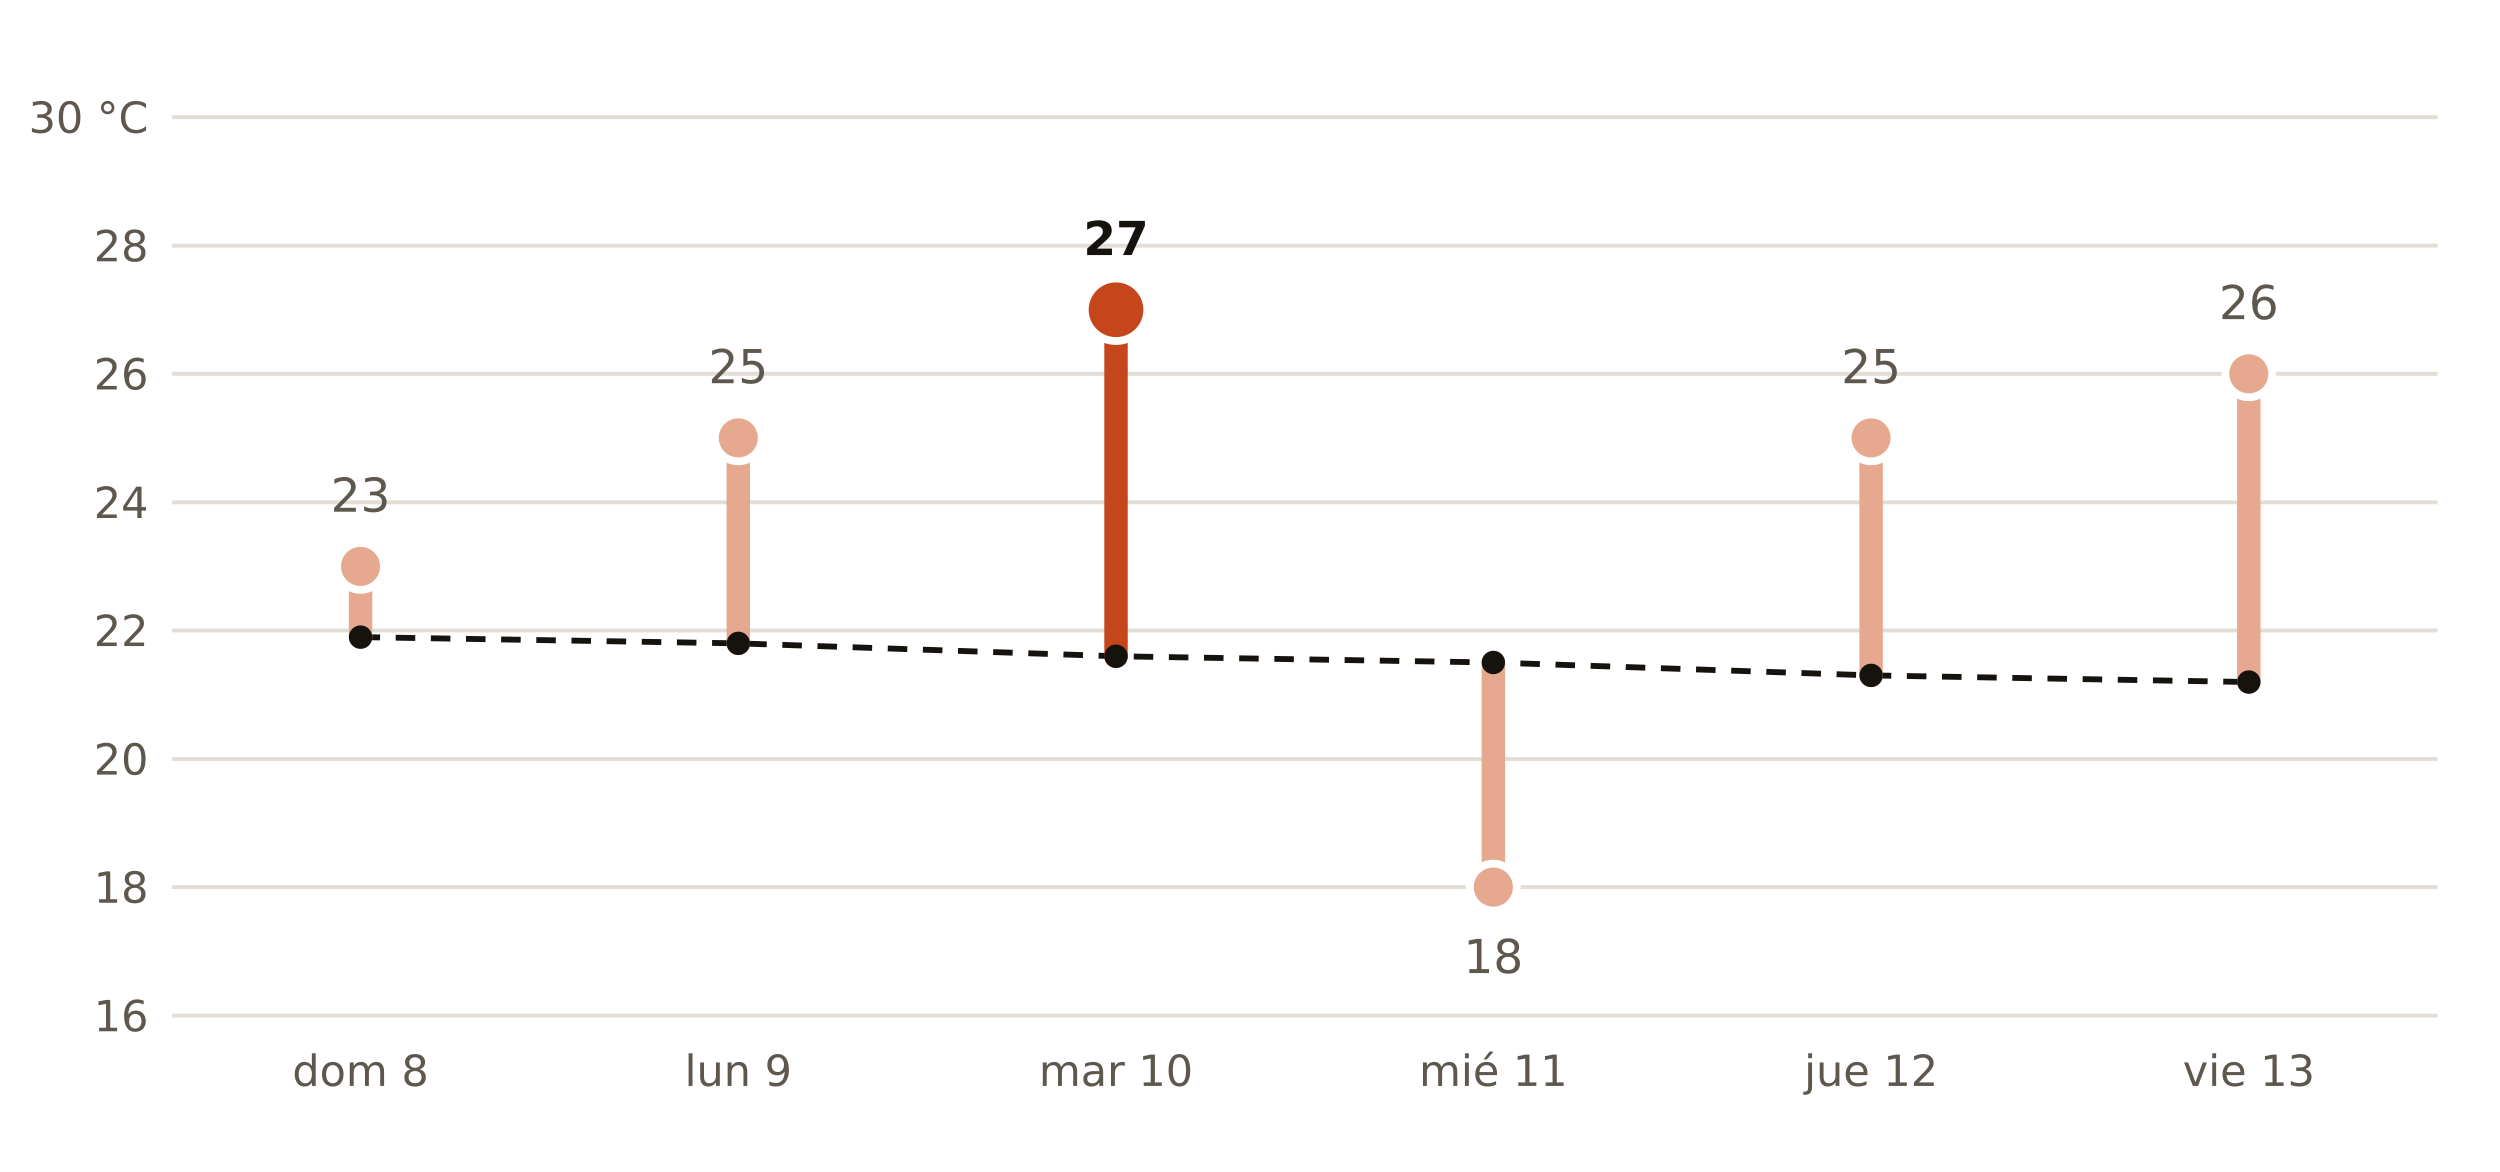
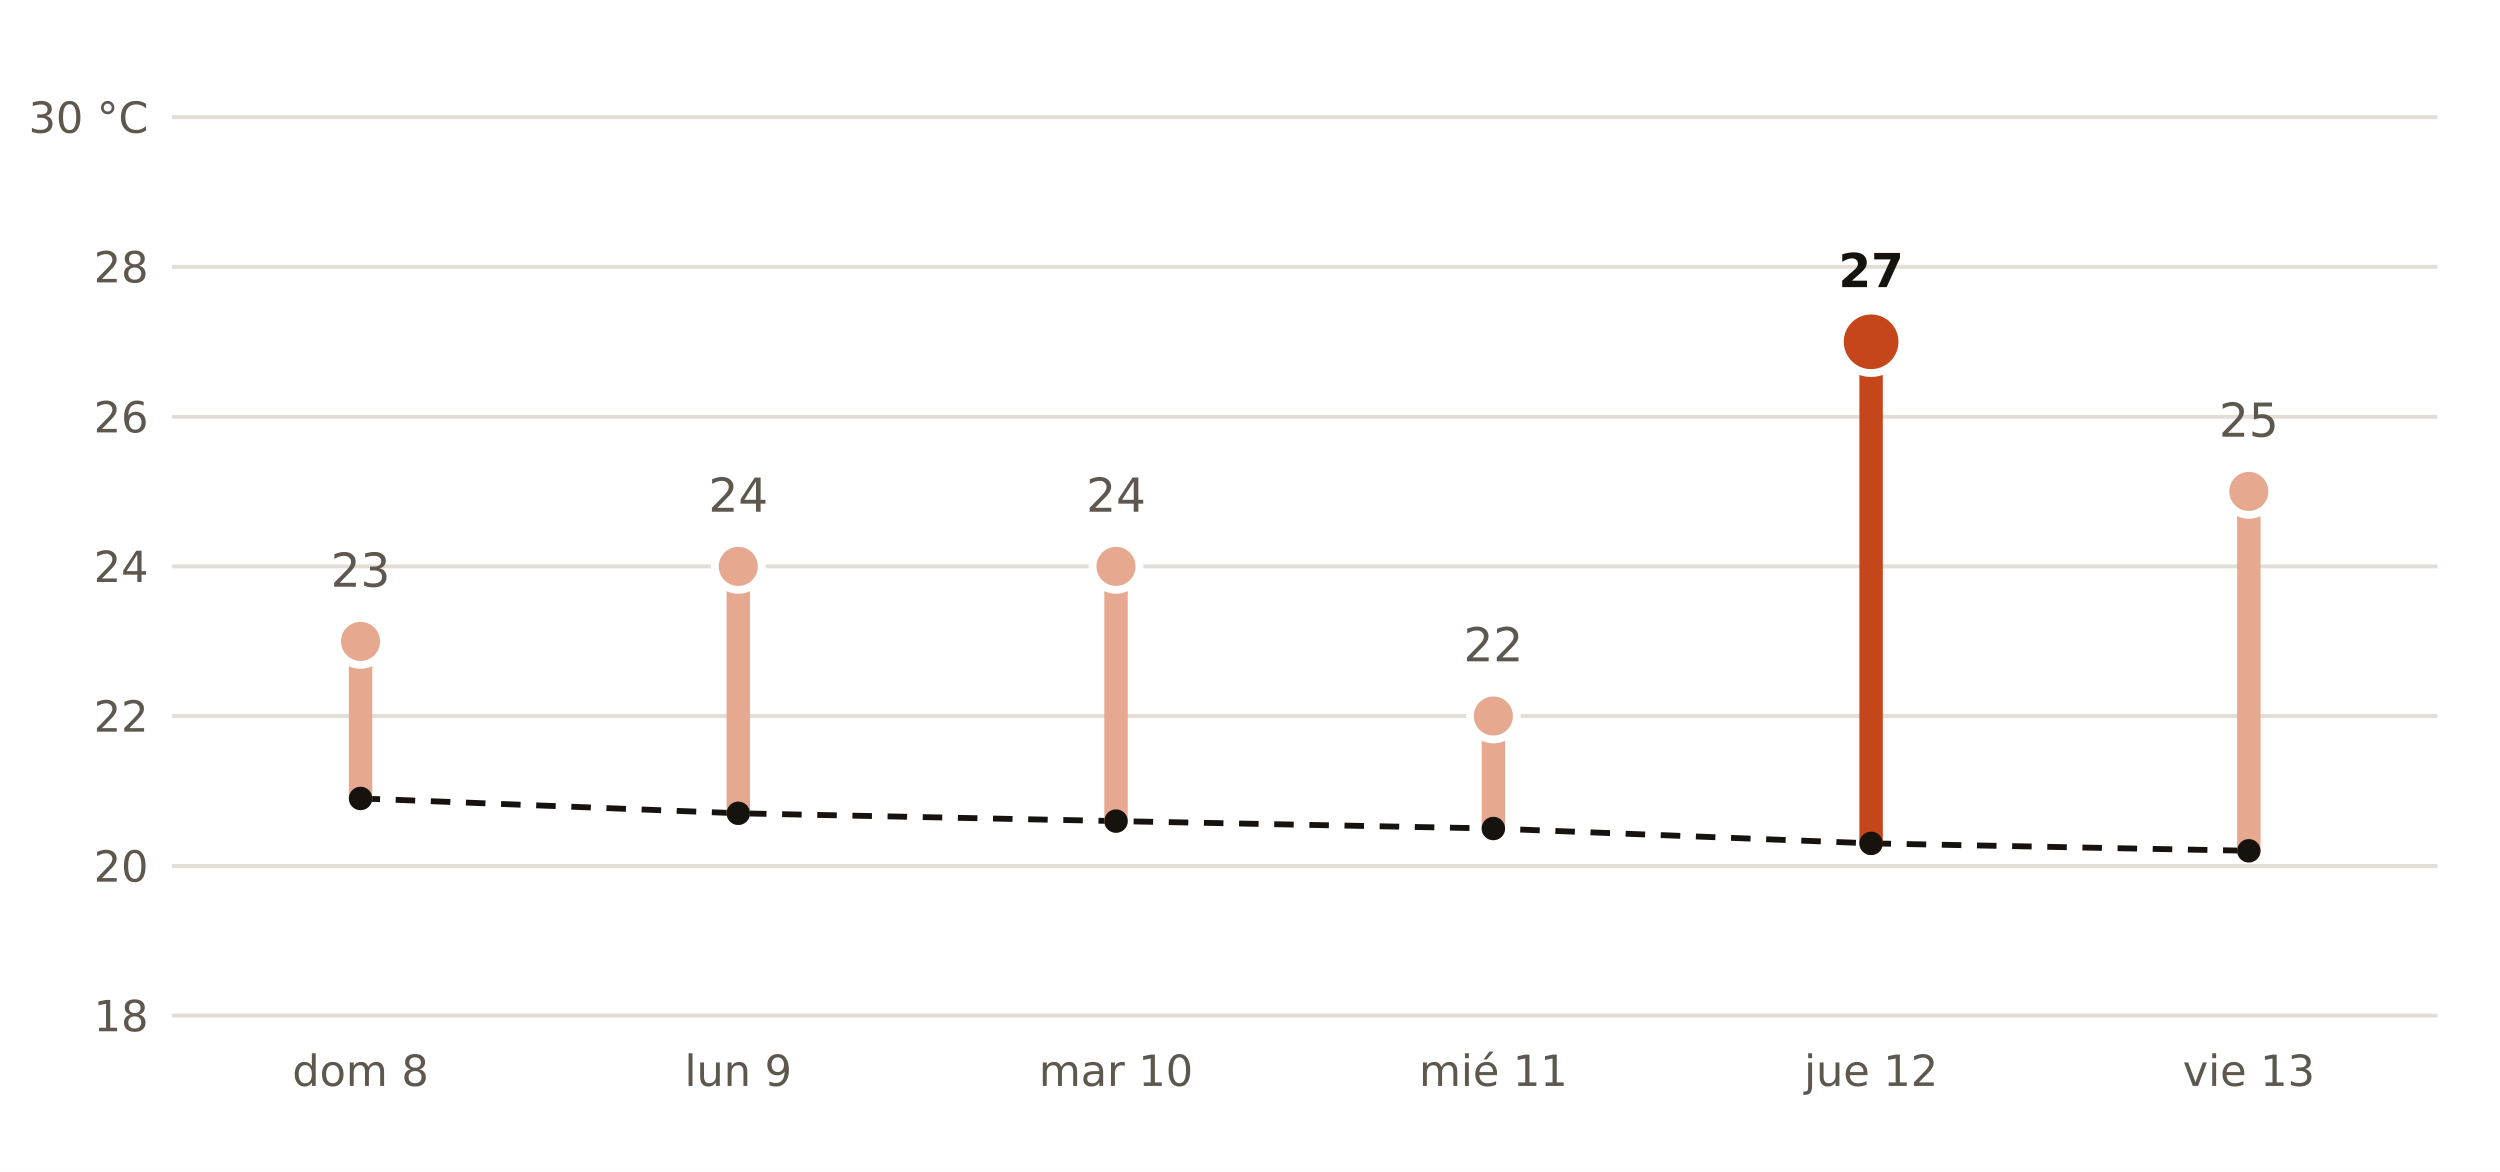
- <svg xmlns="http://www.w3.org/2000/svg" viewBox="0 0 640 300" width="640" height="300" role="img" aria-label="Máxima prevista por AEMET en Alcantarilla frente a la normal de la estación de Murcia">
+ <svg xmlns="http://www.w3.org/2000/svg" viewBox="0 0 640 300" width="640" height="300" role="img" aria-label="Máxima prevista por AEMET en San Pedro del Pinatar frente a la normal de la estación de San Javier Aeropuerto">
  <rect width="640" height="300" fill="#FFFFFF" />
-   <polyline points="92.3,163.1 189.0,164.7 285.7,168.0 382.3,169.6 479.0,172.9 575.7,174.6" fill="none" stroke="#16130F" stroke-width="1.5" stroke-dasharray="5 4" />
+   <polyline points="92.3,204.4 189.0,208.2 285.7,210.2 382.3,212.1 479.0,215.9 575.7,217.8" fill="none" stroke="#16130F" stroke-width="1.5" stroke-dasharray="5 4" />
  <line x1="44" x2="624" y1="260.0" y2="260.0" stroke="#E3DED5" stroke-width="1" />
-   <text x="38.0" y="264.0" font-size="11" fill="#5E574E" text-anchor="end" font-weight="400" font-family="Public Sans, DejaVu Sans, Arial, sans-serif">16</text>
-   <line x1="44" x2="624" y1="227.1" y2="227.1" stroke="#E3DED5" stroke-width="1" />
-   <text x="38.0" y="231.1" font-size="11" fill="#5E574E" text-anchor="end" font-weight="400" font-family="Public Sans, DejaVu Sans, Arial, sans-serif">18</text>
-   <line x1="44" x2="624" y1="194.3" y2="194.3" stroke="#E3DED5" stroke-width="1" />
-   <text x="38.0" y="198.3" font-size="11" fill="#5E574E" text-anchor="end" font-weight="400" font-family="Public Sans, DejaVu Sans, Arial, sans-serif">20</text>
-   <line x1="44" x2="624" y1="161.4" y2="161.4" stroke="#E3DED5" stroke-width="1" />
-   <text x="38.0" y="165.4" font-size="11" fill="#5E574E" text-anchor="end" font-weight="400" font-family="Public Sans, DejaVu Sans, Arial, sans-serif">22</text>
-   <line x1="44" x2="624" y1="128.6" y2="128.6" stroke="#E3DED5" stroke-width="1" />
-   <text x="38.0" y="132.6" font-size="11" fill="#5E574E" text-anchor="end" font-weight="400" font-family="Public Sans, DejaVu Sans, Arial, sans-serif">24</text>
-   <line x1="44" x2="624" y1="95.7" y2="95.7" stroke="#E3DED5" stroke-width="1" />
-   <text x="38.0" y="99.7" font-size="11" fill="#5E574E" text-anchor="end" font-weight="400" font-family="Public Sans, DejaVu Sans, Arial, sans-serif">26</text>
-   <line x1="44" x2="624" y1="62.9" y2="62.9" stroke="#E3DED5" stroke-width="1" />
-   <text x="38.0" y="66.9" font-size="11" fill="#5E574E" text-anchor="end" font-weight="400" font-family="Public Sans, DejaVu Sans, Arial, sans-serif">28</text>
+   <text x="38.0" y="264.0" font-size="11" fill="#5E574E" text-anchor="end" font-weight="400" font-family="Public Sans, DejaVu Sans, Arial, sans-serif">18</text>
+   <line x1="44" x2="624" y1="221.7" y2="221.7" stroke="#E3DED5" stroke-width="1" />
+   <text x="38.0" y="225.7" font-size="11" fill="#5E574E" text-anchor="end" font-weight="400" font-family="Public Sans, DejaVu Sans, Arial, sans-serif">20</text>
+   <line x1="44" x2="624" y1="183.3" y2="183.3" stroke="#E3DED5" stroke-width="1" />
+   <text x="38.0" y="187.3" font-size="11" fill="#5E574E" text-anchor="end" font-weight="400" font-family="Public Sans, DejaVu Sans, Arial, sans-serif">22</text>
+   <line x1="44" x2="624" y1="145.0" y2="145.0" stroke="#E3DED5" stroke-width="1" />
+   <text x="38.0" y="149.0" font-size="11" fill="#5E574E" text-anchor="end" font-weight="400" font-family="Public Sans, DejaVu Sans, Arial, sans-serif">24</text>
+   <line x1="44" x2="624" y1="106.7" y2="106.7" stroke="#E3DED5" stroke-width="1" />
+   <text x="38.0" y="110.7" font-size="11" fill="#5E574E" text-anchor="end" font-weight="400" font-family="Public Sans, DejaVu Sans, Arial, sans-serif">26</text>
+   <line x1="44" x2="624" y1="68.3" y2="68.3" stroke="#E3DED5" stroke-width="1" />
+   <text x="38.0" y="72.3" font-size="11" fill="#5E574E" text-anchor="end" font-weight="400" font-family="Public Sans, DejaVu Sans, Arial, sans-serif">28</text>
  <line x1="44" x2="624" y1="30.0" y2="30.0" stroke="#E3DED5" stroke-width="1" />
  <text x="38.0" y="34.0" font-size="11" fill="#5E574E" text-anchor="end" font-weight="400" font-family="Public Sans, DejaVu Sans, Arial, sans-serif">30 °C</text>
-   <line x1="92.3" x2="92.3" y1="163.1" y2="145.0" stroke="#E6A88F" stroke-width="6" stroke-linecap="round" />
-   <circle cx="92.3" cy="145.0" r="6" fill="#E6A88F" stroke="#FFFFFF" stroke-width="2" />
-   <text x="92.3" y="131.0" font-size="12" fill="#5E574E" text-anchor="middle" font-weight="400" font-family="Public Sans, DejaVu Sans, Arial, sans-serif">23</text>
+   <line x1="92.3" x2="92.3" y1="204.4" y2="164.2" stroke="#E6A88F" stroke-width="6" stroke-linecap="round" />
+   <circle cx="92.3" cy="164.2" r="6" fill="#E6A88F" stroke="#FFFFFF" stroke-width="2" />
+   <text x="92.3" y="150.2" font-size="12" fill="#5E574E" text-anchor="middle" font-weight="400" font-family="Public Sans, DejaVu Sans, Arial, sans-serif">23</text>
  <text x="92.3" y="278.0" font-size="11" fill="#5E574E" text-anchor="middle" font-weight="400" font-family="Public Sans, DejaVu Sans, Arial, sans-serif">dom 8</text>
-   <line x1="189.0" x2="189.0" y1="164.7" y2="112.1" stroke="#E6A88F" stroke-width="6" stroke-linecap="round" />
-   <circle cx="189.0" cy="112.1" r="6" fill="#E6A88F" stroke="#FFFFFF" stroke-width="2" />
-   <text x="189.0" y="98.1" font-size="12" fill="#5E574E" text-anchor="middle" font-weight="400" font-family="Public Sans, DejaVu Sans, Arial, sans-serif">25</text>
+   <line x1="189.0" x2="189.0" y1="208.2" y2="145.0" stroke="#E6A88F" stroke-width="6" stroke-linecap="round" />
+   <circle cx="189.0" cy="145.0" r="6" fill="#E6A88F" stroke="#FFFFFF" stroke-width="2" />
+   <text x="189.0" y="131.0" font-size="12" fill="#5E574E" text-anchor="middle" font-weight="400" font-family="Public Sans, DejaVu Sans, Arial, sans-serif">24</text>
  <text x="189.0" y="278.0" font-size="11" fill="#5E574E" text-anchor="middle" font-weight="400" font-family="Public Sans, DejaVu Sans, Arial, sans-serif">lun 9</text>
-   <line x1="285.7" x2="285.7" y1="168.0" y2="79.3" stroke="#C4461A" stroke-width="6" stroke-linecap="round" />
-   <circle cx="285.7" cy="79.3" r="8" fill="#C4461A" stroke="#FFFFFF" stroke-width="2" />
-   <text x="285.7" y="65.3" font-size="12" fill="#16130F" text-anchor="middle" font-weight="700" font-family="Public Sans, DejaVu Sans, Arial, sans-serif">27</text>
+   <line x1="285.7" x2="285.7" y1="210.2" y2="145.0" stroke="#E6A88F" stroke-width="6" stroke-linecap="round" />
+   <circle cx="285.7" cy="145.0" r="6" fill="#E6A88F" stroke="#FFFFFF" stroke-width="2" />
+   <text x="285.7" y="131.0" font-size="12" fill="#5E574E" text-anchor="middle" font-weight="400" font-family="Public Sans, DejaVu Sans, Arial, sans-serif">24</text>
  <text x="285.7" y="278.0" font-size="11" fill="#5E574E" text-anchor="middle" font-weight="400" font-family="Public Sans, DejaVu Sans, Arial, sans-serif">mar 10</text>
-   <line x1="382.3" x2="382.3" y1="169.6" y2="227.1" stroke="#E6A88F" stroke-width="6" stroke-linecap="round" />
-   <circle cx="382.3" cy="227.1" r="6" fill="#E6A88F" stroke="#FFFFFF" stroke-width="2" />
-   <text x="382.3" y="249.1" font-size="12" fill="#5E574E" text-anchor="middle" font-weight="400" font-family="Public Sans, DejaVu Sans, Arial, sans-serif">18</text>
+   <line x1="382.3" x2="382.3" y1="212.1" y2="183.3" stroke="#E6A88F" stroke-width="6" stroke-linecap="round" />
+   <circle cx="382.3" cy="183.3" r="6" fill="#E6A88F" stroke="#FFFFFF" stroke-width="2" />
+   <text x="382.3" y="169.3" font-size="12" fill="#5E574E" text-anchor="middle" font-weight="400" font-family="Public Sans, DejaVu Sans, Arial, sans-serif">22</text>
  <text x="382.3" y="278.0" font-size="11" fill="#5E574E" text-anchor="middle" font-weight="400" font-family="Public Sans, DejaVu Sans, Arial, sans-serif">mié 11</text>
-   <line x1="479.0" x2="479.0" y1="172.9" y2="112.1" stroke="#E6A88F" stroke-width="6" stroke-linecap="round" />
-   <circle cx="479.0" cy="112.1" r="6" fill="#E6A88F" stroke="#FFFFFF" stroke-width="2" />
-   <text x="479.0" y="98.1" font-size="12" fill="#5E574E" text-anchor="middle" font-weight="400" font-family="Public Sans, DejaVu Sans, Arial, sans-serif">25</text>
+   <line x1="479.0" x2="479.0" y1="215.9" y2="87.5" stroke="#C4461A" stroke-width="6" stroke-linecap="round" />
+   <circle cx="479.0" cy="87.5" r="8" fill="#C4461A" stroke="#FFFFFF" stroke-width="2" />
+   <text x="479.0" y="73.5" font-size="12" fill="#16130F" text-anchor="middle" font-weight="700" font-family="Public Sans, DejaVu Sans, Arial, sans-serif">27</text>
  <text x="479.0" y="278.0" font-size="11" fill="#5E574E" text-anchor="middle" font-weight="400" font-family="Public Sans, DejaVu Sans, Arial, sans-serif">jue 12</text>
-   <line x1="575.7" x2="575.7" y1="174.6" y2="95.7" stroke="#E6A88F" stroke-width="6" stroke-linecap="round" />
-   <circle cx="575.7" cy="95.7" r="6" fill="#E6A88F" stroke="#FFFFFF" stroke-width="2" />
-   <text x="575.7" y="81.7" font-size="12" fill="#5E574E" text-anchor="middle" font-weight="400" font-family="Public Sans, DejaVu Sans, Arial, sans-serif">26</text>
+   <line x1="575.7" x2="575.7" y1="217.8" y2="125.8" stroke="#E6A88F" stroke-width="6" stroke-linecap="round" />
+   <circle cx="575.7" cy="125.8" r="6" fill="#E6A88F" stroke="#FFFFFF" stroke-width="2" />
+   <text x="575.7" y="111.8" font-size="12" fill="#5E574E" text-anchor="middle" font-weight="400" font-family="Public Sans, DejaVu Sans, Arial, sans-serif">25</text>
  <text x="575.7" y="278.0" font-size="11" fill="#5E574E" text-anchor="middle" font-weight="400" font-family="Public Sans, DejaVu Sans, Arial, sans-serif">vie 13</text>
-   <circle cx="92.3" cy="163.1" r="3" fill="#16130F" />
-   <circle cx="189.0" cy="164.7" r="3" fill="#16130F" />
-   <circle cx="285.7" cy="168.0" r="3" fill="#16130F" />
-   <circle cx="382.3" cy="169.6" r="3" fill="#16130F" />
-   <circle cx="479.0" cy="172.9" r="3" fill="#16130F" />
-   <circle cx="575.7" cy="174.6" r="3" fill="#16130F" />
+   <circle cx="92.3" cy="204.4" r="3" fill="#16130F" />
+   <circle cx="189.0" cy="208.2" r="3" fill="#16130F" />
+   <circle cx="285.7" cy="210.2" r="3" fill="#16130F" />
+   <circle cx="382.3" cy="212.1" r="3" fill="#16130F" />
+   <circle cx="479.0" cy="215.9" r="3" fill="#16130F" />
+   <circle cx="575.7" cy="217.8" r="3" fill="#16130F" />
</svg>
